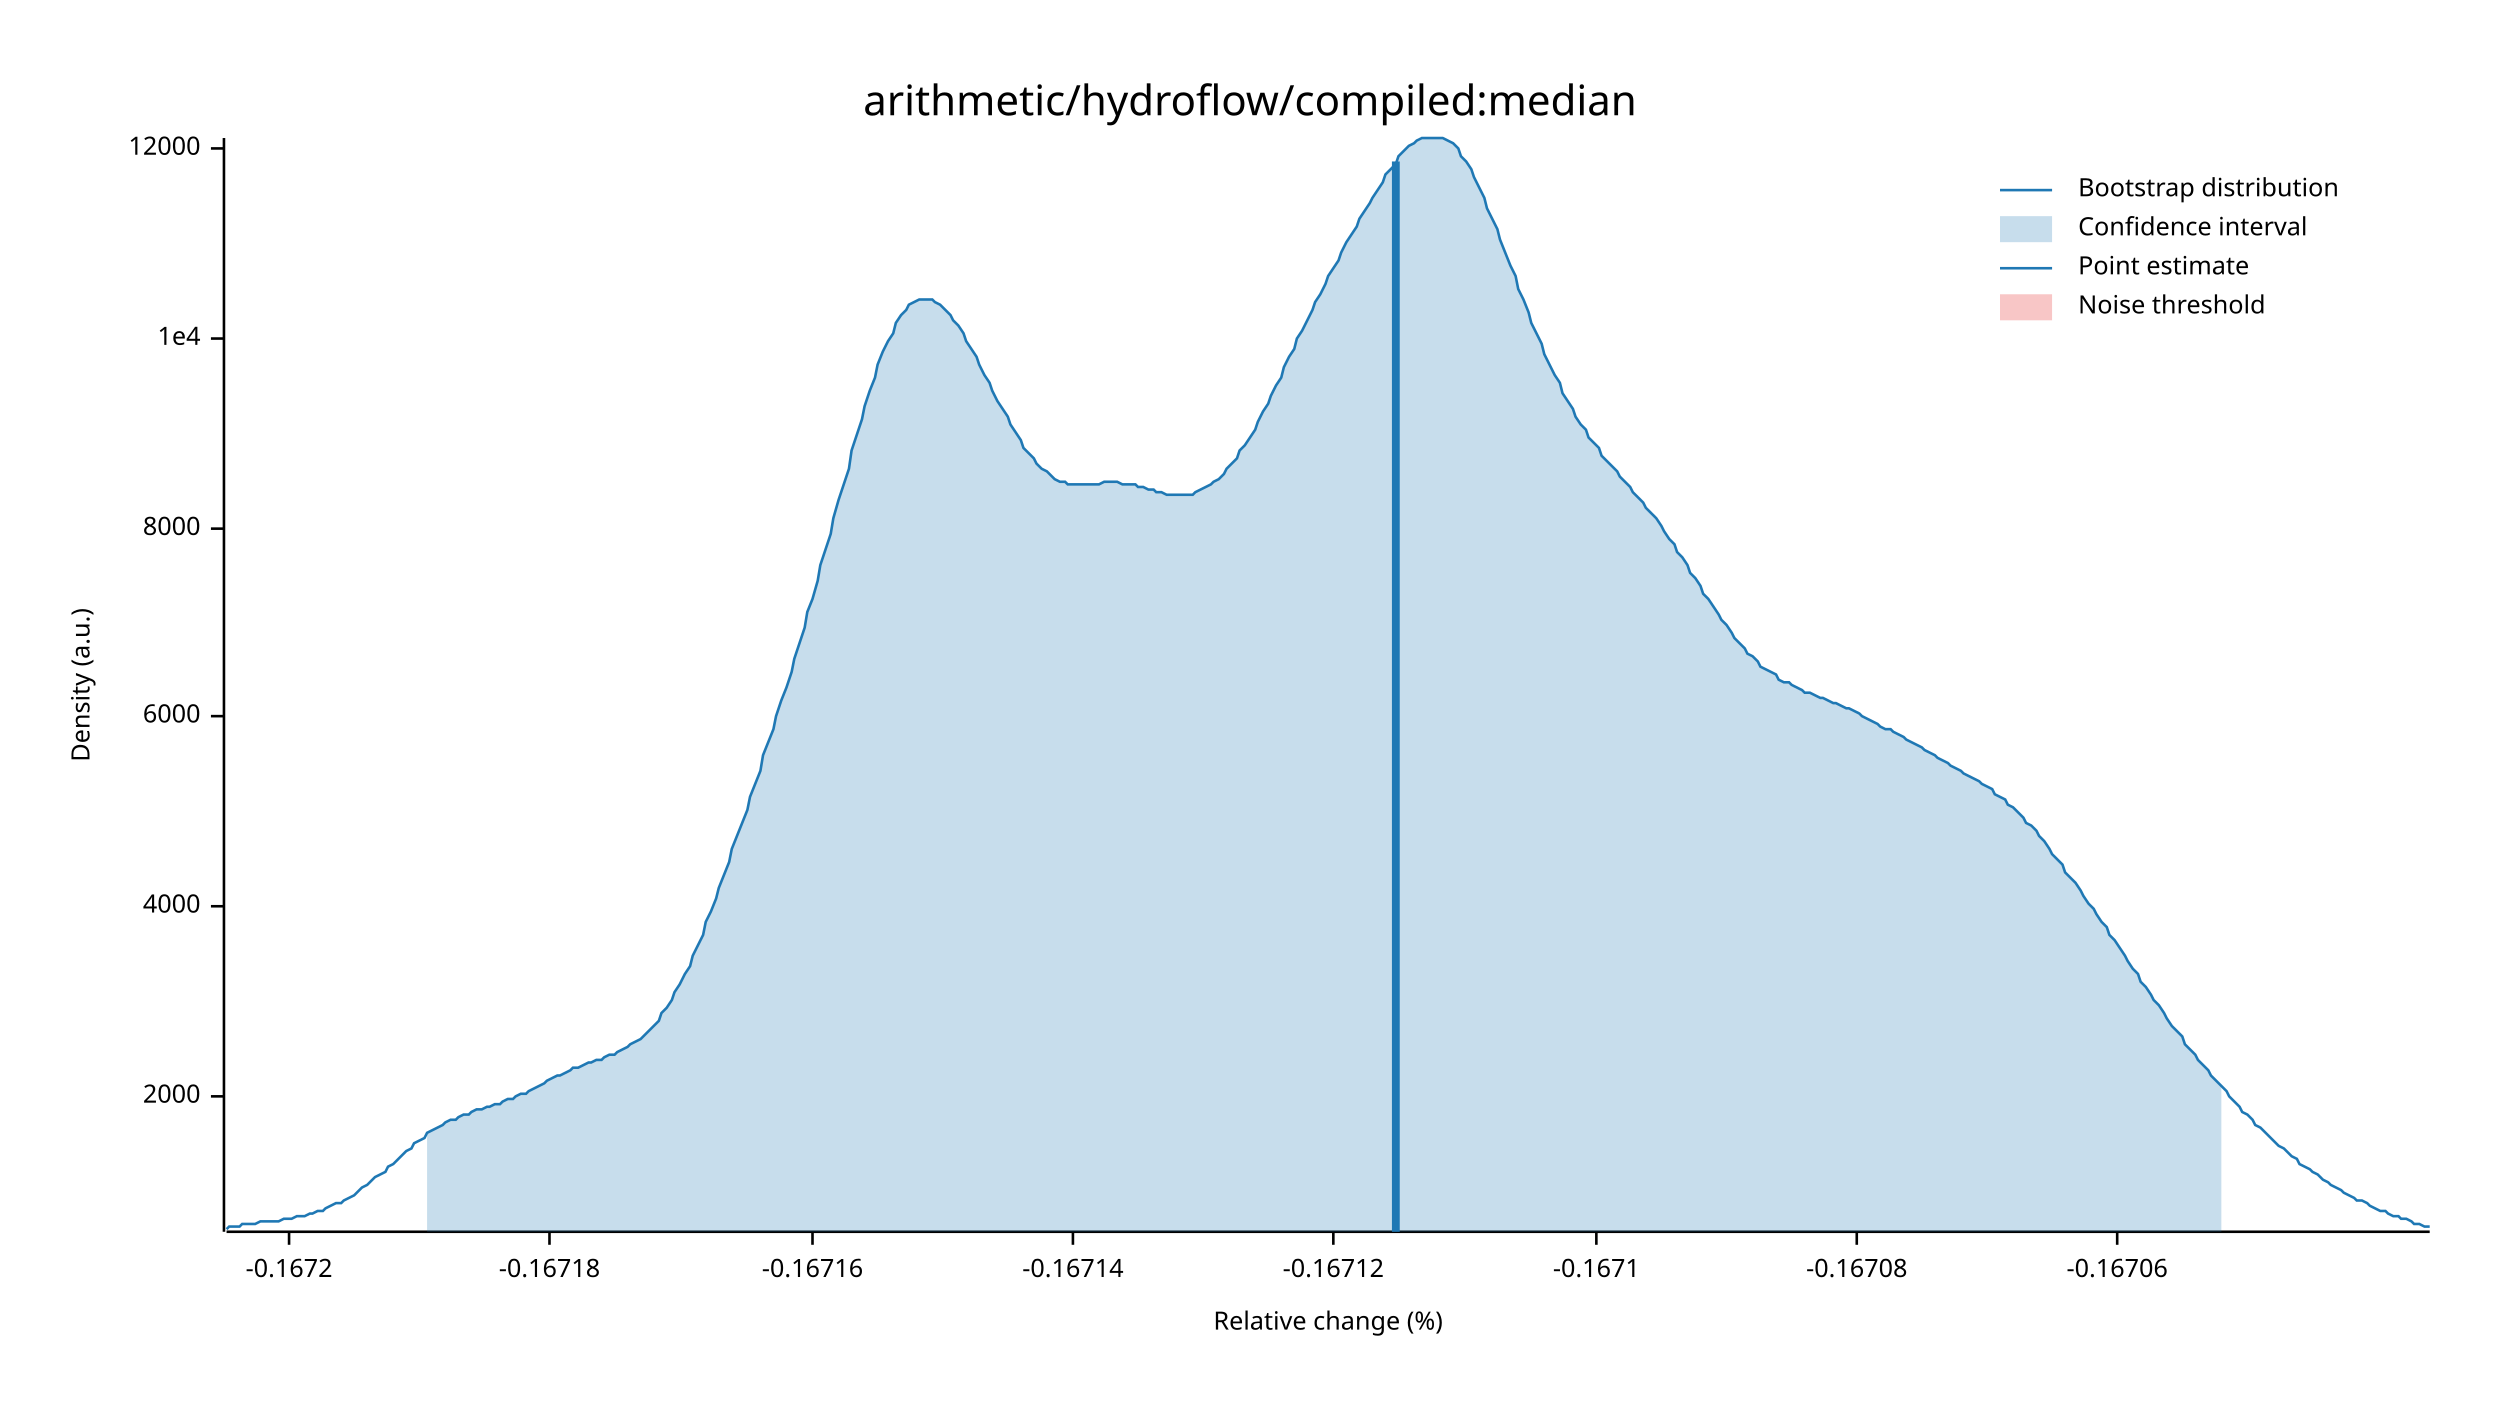
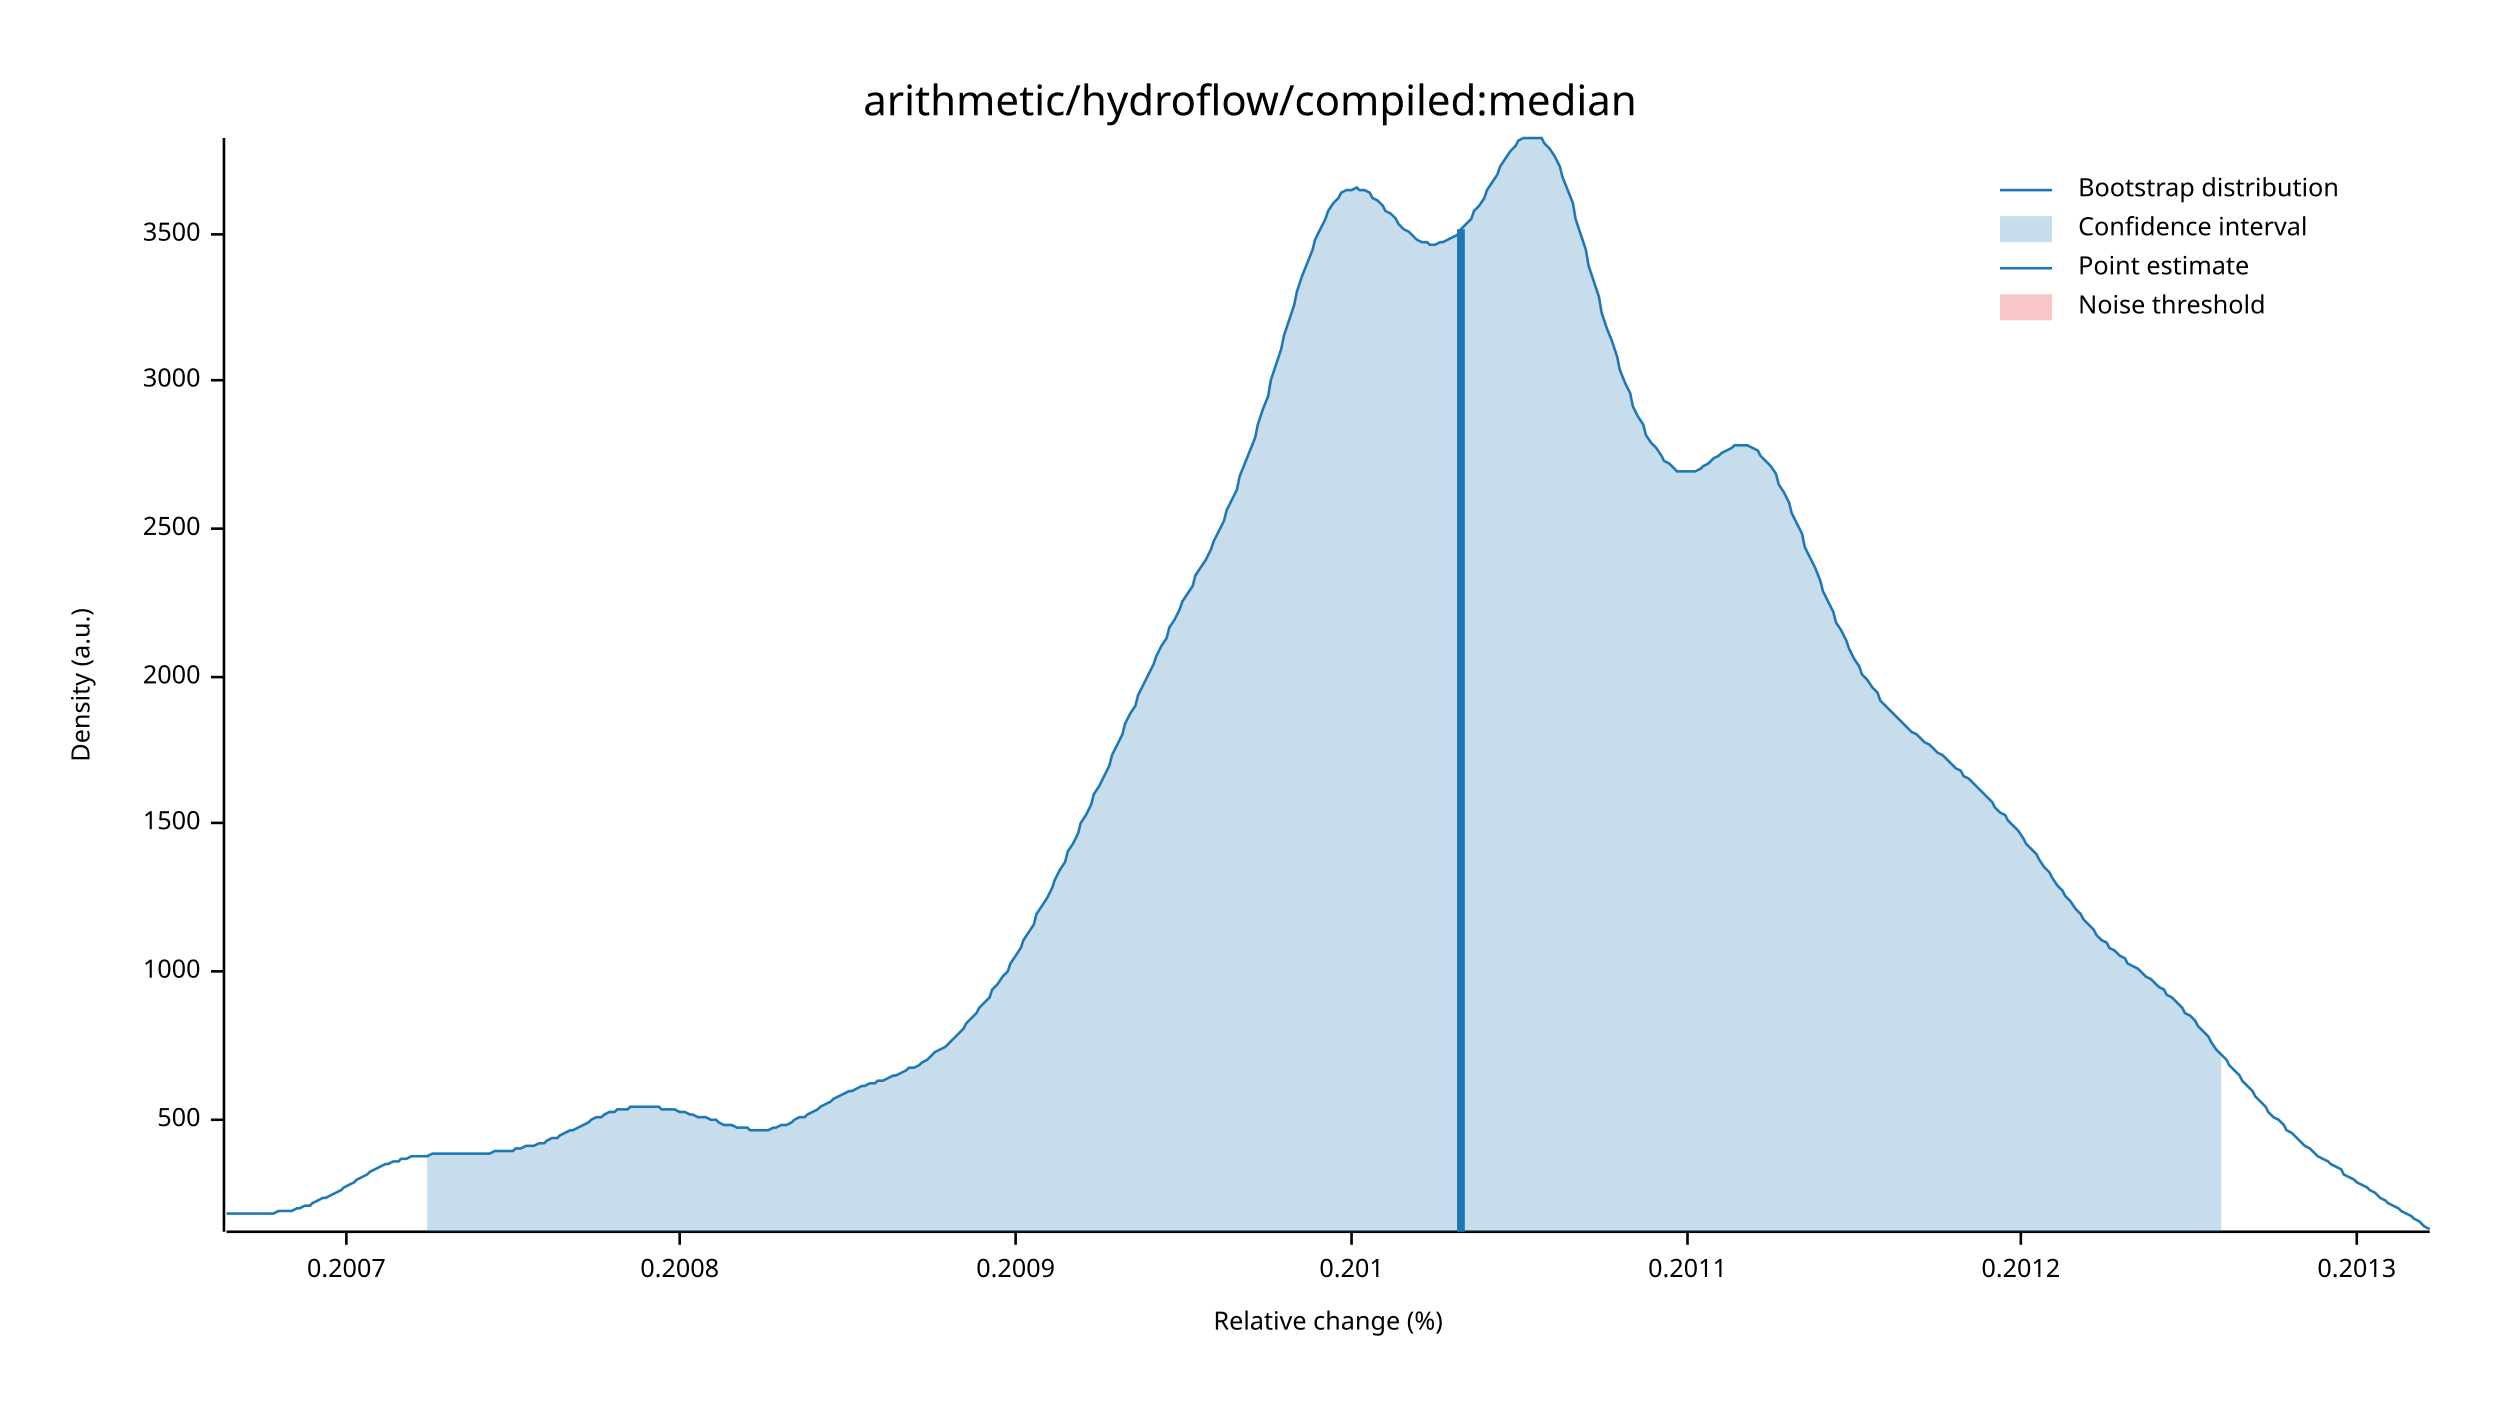
<svg xmlns="http://www.w3.org/2000/svg" width="960" height="540" viewBox="0 0 960 540">
  <text x="480" y="32" dy="0.76em" text-anchor="middle" font-family="sans-serif" font-size="16.129" opacity="1" fill="#000000">
arithmetic/hydroflow/compiled:median
</text>
  <text x="27" y="263" dy="0.76em" text-anchor="middle" font-family="sans-serif" font-size="9.677" opacity="1" fill="#000000" transform="rotate(270, 27, 263)">
Density (a.u.)
</text>
  <text x="510" y="513" dy="-0.5ex" text-anchor="middle" font-family="sans-serif" font-size="9.677" opacity="1" fill="#000000">
Relative change (%)
</text>
  <polyline fill="none" opacity="1" stroke="#000000" stroke-width="1" points="86,53 86,473 " />
-   <text x="77" y="421" dy="0.5ex" text-anchor="end" font-family="sans-serif" font-size="9.677" opacity="1" fill="#000000">
+   <text x="77" y="430" dy="0.5ex" text-anchor="end" font-family="sans-serif" font-size="9.677" opacity="1" fill="#000000">
+ 500
+ </text>
+   <polyline fill="none" opacity="1" stroke="#000000" stroke-width="1" points="81,430 86,430 " />
+   <text x="77" y="373" dy="0.5ex" text-anchor="end" font-family="sans-serif" font-size="9.677" opacity="1" fill="#000000">
+ 1000
+ </text>
+   <polyline fill="none" opacity="1" stroke="#000000" stroke-width="1" points="81,373 86,373 " />
+   <text x="77" y="316" dy="0.5ex" text-anchor="end" font-family="sans-serif" font-size="9.677" opacity="1" fill="#000000">
+ 1500
+ </text>
+   <polyline fill="none" opacity="1" stroke="#000000" stroke-width="1" points="81,316 86,316 " />
+   <text x="77" y="260" dy="0.5ex" text-anchor="end" font-family="sans-serif" font-size="9.677" opacity="1" fill="#000000">
2000
</text>
-   <polyline fill="none" opacity="1" stroke="#000000" stroke-width="1" points="81,421 86,421 " />
-   <text x="77" y="348" dy="0.5ex" text-anchor="end" font-family="sans-serif" font-size="9.677" opacity="1" fill="#000000">
- 4000
- </text>
-   <polyline fill="none" opacity="1" stroke="#000000" stroke-width="1" points="81,348 86,348 " />
-   <text x="77" y="275" dy="0.5ex" text-anchor="end" font-family="sans-serif" font-size="9.677" opacity="1" fill="#000000">
- 6000
- </text>
-   <polyline fill="none" opacity="1" stroke="#000000" stroke-width="1" points="81,275 86,275 " />
+   <polyline fill="none" opacity="1" stroke="#000000" stroke-width="1" points="81,260 86,260 " />
  <text x="77" y="203" dy="0.5ex" text-anchor="end" font-family="sans-serif" font-size="9.677" opacity="1" fill="#000000">
- 8000
+ 2500
</text>
  <polyline fill="none" opacity="1" stroke="#000000" stroke-width="1" points="81,203 86,203 " />
-   <text x="77" y="130" dy="0.5ex" text-anchor="end" font-family="sans-serif" font-size="9.677" opacity="1" fill="#000000">
- 1e4
+   <text x="77" y="146" dy="0.5ex" text-anchor="end" font-family="sans-serif" font-size="9.677" opacity="1" fill="#000000">
+ 3000
</text>
-   <polyline fill="none" opacity="1" stroke="#000000" stroke-width="1" points="81,130 86,130 " />
-   <text x="77" y="57" dy="0.5ex" text-anchor="end" font-family="sans-serif" font-size="9.677" opacity="1" fill="#000000">
- 12000
+   <polyline fill="none" opacity="1" stroke="#000000" stroke-width="1" points="81,146 86,146 " />
+   <text x="77" y="90" dy="0.5ex" text-anchor="end" font-family="sans-serif" font-size="9.677" opacity="1" fill="#000000">
+ 3500
</text>
-   <polyline fill="none" opacity="1" stroke="#000000" stroke-width="1" points="81,57 86,57 " />
+   <polyline fill="none" opacity="1" stroke="#000000" stroke-width="1" points="81,90 86,90 " />
  <polyline fill="none" opacity="1" stroke="#000000" stroke-width="1" points="87,473 933,473 " />
-   <text x="111" y="483" dy="0.76em" text-anchor="middle" font-family="sans-serif" font-size="9.677" opacity="1" fill="#000000">
- -0.1672
+   <text x="133" y="483" dy="0.76em" text-anchor="middle" font-family="sans-serif" font-size="9.677" opacity="1" fill="#000000">
+ 0.2007
</text>
-   <polyline fill="none" opacity="1" stroke="#000000" stroke-width="1" points="111,473 111,478 " />
-   <text x="211" y="483" dy="0.76em" text-anchor="middle" font-family="sans-serif" font-size="9.677" opacity="1" fill="#000000">
- -0.16718
+   <polyline fill="none" opacity="1" stroke="#000000" stroke-width="1" points="133,473 133,478 " />
+   <text x="261" y="483" dy="0.76em" text-anchor="middle" font-family="sans-serif" font-size="9.677" opacity="1" fill="#000000">
+ 0.2008
</text>
-   <polyline fill="none" opacity="1" stroke="#000000" stroke-width="1" points="211,473 211,478 " />
-   <text x="312" y="483" dy="0.76em" text-anchor="middle" font-family="sans-serif" font-size="9.677" opacity="1" fill="#000000">
- -0.16716
+   <polyline fill="none" opacity="1" stroke="#000000" stroke-width="1" points="261,473 261,478 " />
+   <text x="390" y="483" dy="0.76em" text-anchor="middle" font-family="sans-serif" font-size="9.677" opacity="1" fill="#000000">
+ 0.2009
</text>
-   <polyline fill="none" opacity="1" stroke="#000000" stroke-width="1" points="312,473 312,478 " />
-   <text x="412" y="483" dy="0.76em" text-anchor="middle" font-family="sans-serif" font-size="9.677" opacity="1" fill="#000000">
- -0.16714
+   <polyline fill="none" opacity="1" stroke="#000000" stroke-width="1" points="390,473 390,478 " />
+   <text x="519" y="483" dy="0.76em" text-anchor="middle" font-family="sans-serif" font-size="9.677" opacity="1" fill="#000000">
+ 0.201
</text>
-   <polyline fill="none" opacity="1" stroke="#000000" stroke-width="1" points="412,473 412,478 " />
-   <text x="512" y="483" dy="0.76em" text-anchor="middle" font-family="sans-serif" font-size="9.677" opacity="1" fill="#000000">
- -0.16712
+   <polyline fill="none" opacity="1" stroke="#000000" stroke-width="1" points="519,473 519,478 " />
+   <text x="648" y="483" dy="0.76em" text-anchor="middle" font-family="sans-serif" font-size="9.677" opacity="1" fill="#000000">
+ 0.2011
</text>
-   <polyline fill="none" opacity="1" stroke="#000000" stroke-width="1" points="512,473 512,478 " />
-   <text x="613" y="483" dy="0.76em" text-anchor="middle" font-family="sans-serif" font-size="9.677" opacity="1" fill="#000000">
- -0.1671
+   <polyline fill="none" opacity="1" stroke="#000000" stroke-width="1" points="648,473 648,478 " />
+   <text x="776" y="483" dy="0.76em" text-anchor="middle" font-family="sans-serif" font-size="9.677" opacity="1" fill="#000000">
+ 0.2012
</text>
-   <polyline fill="none" opacity="1" stroke="#000000" stroke-width="1" points="613,473 613,478 " />
-   <text x="713" y="483" dy="0.76em" text-anchor="middle" font-family="sans-serif" font-size="9.677" opacity="1" fill="#000000">
- -0.16708
+   <polyline fill="none" opacity="1" stroke="#000000" stroke-width="1" points="776,473 776,478 " />
+   <text x="905" y="483" dy="0.76em" text-anchor="middle" font-family="sans-serif" font-size="9.677" opacity="1" fill="#000000">
+ 0.2013
</text>
-   <polyline fill="none" opacity="1" stroke="#000000" stroke-width="1" points="713,473 713,478 " />
-   <text x="813" y="483" dy="0.76em" text-anchor="middle" font-family="sans-serif" font-size="9.677" opacity="1" fill="#000000">
- -0.16706
- </text>
-   <polyline fill="none" opacity="1" stroke="#000000" stroke-width="1" points="813,473 813,478 " />
-   <polyline fill="none" opacity="1" stroke="#1F78B4" stroke-width="1" points="87,472 88,471 90,471 92,471 93,470 95,470 97,470 98,470 100,469 102,469 103,469 105,469 107,469 109,468 110,468 112,468 114,467 115,467 117,467 119,466 120,466 122,465 124,465 125,464 127,463 129,462 131,462 132,461 134,460 136,459 137,458 139,456 141,455 142,454 144,452 146,451 148,450 149,448 151,447 153,445 154,444 156,442 158,441 159,439 161,438 163,437 164,435 166,434 168,433 170,432 171,431 173,430 175,430 176,429 178,428 180,428 181,427 183,426 185,426 187,425 188,425 190,424 192,424 193,423 195,422 197,422 198,421 200,420 202,420 203,419 205,418 207,417 209,416 210,415 212,414 214,413 215,413 217,412 219,411 220,410 222,410 224,409 226,408 227,408 229,407 231,407 232,406 234,405 236,405 237,404 239,403 241,402 242,401 244,400 246,399 248,397 249,396 251,394 253,392 254,389 256,387 258,384 259,381 261,378 263,374 265,371 266,367 268,363 270,359 271,354 273,350 275,345 276,341 278,336 280,331 281,326 283,321 285,316 287,311 288,306 290,301 292,296 293,290 295,285 297,280 298,275 300,269 302,264 304,258 305,253 307,247 309,241 310,235 312,230 314,223 315,217 317,211 319,205 320,199 322,192 324,186 326,180 327,173 329,167 331,161 332,156 334,150 336,145 337,140 339,135 341,131 343,128 344,124 346,121 348,119 349,117 351,116 353,115 354,115 356,115 358,115 359,116 361,117 363,119 365,121 366,123 368,125 370,128 371,131 373,134 375,137 376,140 378,144 380,147 381,150 383,154 385,157 387,160 388,163 390,166 392,169 393,172 395,174 397,176 398,178 400,180 402,181 404,183 405,184 407,185 409,185 410,186 412,186 414,186 415,186 417,186 419,186 420,186 422,186 424,185 426,185 427,185 429,185 431,186 432,186 434,186 436,186 437,187 439,187 441,188 443,188 444,189 446,189 448,190 449,190 451,190 453,190 454,190 456,190 458,190 459,189 461,188 463,187 465,186 466,185 468,184 470,182 471,180 473,178 475,176 476,173 478,171 480,168 482,165 483,162 485,158 487,155 488,152 490,148 492,145 493,141 495,137 497,134 498,130 500,127 502,123 504,119 505,116 507,113 509,109 510,106 512,103 514,100 515,97 517,93 519,90 521,87 522,84 524,81 526,78 527,76 529,73 531,70 532,67 534,65 536,63 537,60 539,58 541,56 543,55 544,54 546,53 548,53 549,53 551,53 553,53 554,53 556,54 558,55 560,57 561,60 563,62 565,65 566,68 568,72 570,76 571,80 573,84 575,88 576,92 578,97 580,102 582,106 583,111 585,115 587,120 588,124 590,128 592,132 593,136 595,140 597,144 599,147 600,151 602,154 604,157 605,160 607,163 609,165 610,168 612,170 614,172 615,175 617,177 619,179 621,181 622,183 624,185 626,187 627,189 629,191 631,193 632,195 634,197 636,199 638,202 639,204 641,207 643,209 644,212 646,214 648,217 649,220 651,222 653,225 654,228 656,230 658,233 660,236 661,238 663,240 665,243 666,245 668,247 670,249 671,251 673,252 675,254 676,256 678,257 680,258 682,259 683,261 685,262 687,262 688,263 690,264 692,265 693,266 695,266 697,267 699,268 700,268 702,269 704,270 705,270 707,271 709,272 710,272 712,273 714,274 715,275 717,276 719,277 721,278 722,279 724,280 726,280 727,281 729,282 731,283 732,284 734,285 736,286 738,287 739,288 741,289 743,290 744,291 746,292 748,293 749,294 751,295 753,296 754,297 756,298 758,299 760,300 761,301 763,302 765,303 766,305 768,306 770,307 771,309 773,310 775,312 777,314 778,316 780,317 782,319 783,321 785,323 787,326 788,328 790,330 792,332 793,335 795,337 797,339 799,342 800,344 802,347 804,349 805,351 807,354 809,356 810,359 812,361 814,364 816,367 817,369 819,372 821,374 822,377 824,379 826,382 827,384 829,386 831,389 832,391 834,394 836,396 838,398 839,401 841,403 843,405 844,407 846,409 848,411 849,413 851,415 853,417 855,419 856,421 858,423 860,425 861,427 863,428 865,430 866,432 868,433 870,435 871,436 873,438 875,440 877,441 878,442 880,444 882,445 883,447 885,448 887,449 888,450 890,451 892,453 894,454 895,455 897,456 899,457 900,458 902,459 904,460 905,461 907,461 909,462 910,463 912,464 914,465 916,465 917,466 919,467 921,467 922,468 924,468 926,469 927,470 929,470 931,471 933,471 " />
-   <polygon opacity="0.25" fill="#1F78B4" points="164,435 166,434 168,433 170,432 171,431 173,430 175,430 176,429 178,428 180,428 181,427 183,426 185,426 187,425 188,425 190,424 192,424 193,423 195,422 197,422 198,421 200,420 202,420 203,419 205,418 207,417 209,416 210,415 212,414 214,413 215,413 217,412 219,411 220,410 222,410 224,409 226,408 227,408 229,407 231,407 232,406 234,405 236,405 237,404 239,403 241,402 242,401 244,400 246,399 248,397 249,396 251,394 253,392 254,389 256,387 258,384 259,381 261,378 263,374 265,371 266,367 268,363 270,359 271,354 273,350 275,345 276,341 278,336 280,331 281,326 283,321 285,316 287,311 288,306 290,301 292,296 293,290 295,285 297,280 298,275 300,269 302,264 304,258 305,253 307,247 309,241 310,235 312,230 314,223 315,217 317,211 319,205 320,199 322,192 324,186 326,180 327,173 329,167 331,161 332,156 334,150 336,145 337,140 339,135 341,131 343,128 344,124 346,121 348,119 349,117 351,116 353,115 354,115 356,115 358,115 359,116 361,117 363,119 365,121 366,123 368,125 370,128 371,131 373,134 375,137 376,140 378,144 380,147 381,150 383,154 385,157 387,160 388,163 390,166 392,169 393,172 395,174 397,176 398,178 400,180 402,181 404,183 405,184 407,185 409,185 410,186 412,186 414,186 415,186 417,186 419,186 420,186 422,186 424,185 426,185 427,185 429,185 431,186 432,186 434,186 436,186 437,187 439,187 441,188 443,188 444,189 446,189 448,190 449,190 451,190 453,190 454,190 456,190 458,190 459,189 461,188 463,187 465,186 466,185 468,184 470,182 471,180 473,178 475,176 476,173 478,171 480,168 482,165 483,162 485,158 487,155 488,152 490,148 492,145 493,141 495,137 497,134 498,130 500,127 502,123 504,119 505,116 507,113 509,109 510,106 512,103 514,100 515,97 517,93 519,90 521,87 522,84 524,81 526,78 527,76 529,73 531,70 532,67 534,65 536,63 537,60 539,58 541,56 543,55 544,54 546,53 548,53 549,53 551,53 553,53 554,53 556,54 558,55 560,57 561,60 563,62 565,65 566,68 568,72 570,76 571,80 573,84 575,88 576,92 578,97 580,102 582,106 583,111 585,115 587,120 588,124 590,128 592,132 593,136 595,140 597,144 599,147 600,151 602,154 604,157 605,160 607,163 609,165 610,168 612,170 614,172 615,175 617,177 619,179 621,181 622,183 624,185 626,187 627,189 629,191 631,193 632,195 634,197 636,199 638,202 639,204 641,207 643,209 644,212 646,214 648,217 649,220 651,222 653,225 654,228 656,230 658,233 660,236 661,238 663,240 665,243 666,245 668,247 670,249 671,251 673,252 675,254 676,256 678,257 680,258 682,259 683,261 685,262 687,262 688,263 690,264 692,265 693,266 695,266 697,267 699,268 700,268 702,269 704,270 705,270 707,271 709,272 710,272 712,273 714,274 715,275 717,276 719,277 721,278 722,279 724,280 726,280 727,281 729,282 731,283 732,284 734,285 736,286 738,287 739,288 741,289 743,290 744,291 746,292 748,293 749,294 751,295 753,296 754,297 756,298 758,299 760,300 761,301 763,302 765,303 766,305 768,306 770,307 771,309 773,310 775,312 777,314 778,316 780,317 782,319 783,321 785,323 787,326 788,328 790,330 792,332 793,335 795,337 797,339 799,342 800,344 802,347 804,349 805,351 807,354 809,356 810,359 812,361 814,364 816,367 817,369 819,372 821,374 822,377 824,379 826,382 827,384 829,386 831,389 832,391 834,394 836,396 838,398 839,401 841,403 843,405 844,407 846,409 848,411 849,413 851,415 853,417 853,473 164,473 " />
-   <polyline fill="none" opacity="1" stroke="#1F78B4" stroke-width="3" points="536,473 536,62 " />
+   <polyline fill="none" opacity="1" stroke="#000000" stroke-width="1" points="905,473 905,478 " />
+   <polyline fill="none" opacity="1" stroke="#1F78B4" stroke-width="1" points="87,466 88,466 90,466 92,466 93,466 95,466 97,466 98,466 100,466 102,466 103,466 105,466 107,465 109,465 110,465 112,465 114,464 115,464 117,463 119,463 120,462 122,461 124,460 125,460 127,459 129,458 131,457 132,456 134,455 136,454 137,453 139,452 141,451 142,450 144,449 146,448 148,447 149,447 151,446 153,446 154,445 156,445 158,444 159,444 161,444 163,444 164,444 166,443 168,443 170,443 171,443 173,443 175,443 176,443 178,443 180,443 181,443 183,443 185,443 187,443 188,443 190,442 192,442 193,442 195,442 197,442 198,441 200,441 202,440 203,440 205,440 207,439 209,439 210,438 212,437 214,437 215,436 217,435 219,434 220,434 222,433 224,432 226,431 227,430 229,429 231,429 232,428 234,427 236,427 237,426 239,426 241,426 242,425 244,425 246,425 248,425 249,425 251,425 253,425 254,426 256,426 258,426 259,426 261,427 263,427 265,428 266,428 268,429 270,429 271,429 273,430 275,430 276,431 278,432 280,432 281,432 283,433 285,433 287,433 288,434 290,434 292,434 293,434 295,434 297,433 298,433 300,432 302,432 304,431 305,430 307,429 309,429 310,428 312,427 314,426 315,425 317,424 319,423 320,422 322,421 324,420 326,419 327,419 329,418 331,417 332,417 334,416 336,416 337,415 339,415 341,414 343,413 344,413 346,412 348,411 349,410 351,410 353,409 354,408 356,407 358,405 359,404 361,403 363,402 365,400 366,399 368,397 370,395 371,393 373,391 375,389 376,387 378,385 380,383 381,380 383,378 385,375 387,373 388,370 390,367 392,364 393,361 395,358 397,355 398,351 400,348 402,345 404,341 405,338 407,334 409,331 410,327 412,324 414,320 415,316 417,313 419,309 420,305 422,302 424,298 426,294 427,290 429,286 431,282 432,278 434,274 436,271 437,267 439,263 441,259 443,255 444,252 446,248 448,245 449,241 451,238 453,234 454,231 456,228 458,225 459,221 461,218 463,215 465,211 466,208 468,204 470,200 471,196 473,192 475,188 476,183 478,178 480,173 482,168 483,163 485,157 487,152 488,146 490,140 492,134 493,129 495,123 497,117 498,112 500,106 502,101 504,96 505,92 507,88 509,84 510,81 512,78 514,76 515,74 517,73 519,73 521,72 522,73 524,73 526,74 527,76 529,77 531,79 532,81 534,82 536,84 537,86 539,88 541,89 543,91 544,92 546,93 548,93 549,94 551,94 553,93 554,93 556,92 558,91 560,90 561,88 563,86 565,84 566,81 568,79 570,76 571,73 573,70 575,67 576,64 578,61 580,58 582,56 583,54 585,53 587,53 588,53 590,53 592,53 593,55 595,57 597,60 599,64 600,68 602,73 604,78 605,84 607,90 609,96 610,102 612,108 614,114 615,120 617,126 619,131 621,137 622,142 624,147 626,151 627,156 629,160 631,163 632,167 634,170 636,172 638,175 639,177 641,178 643,180 644,181 646,181 648,181 649,181 651,181 653,180 654,179 656,178 658,176 660,175 661,174 663,173 665,172 666,171 668,171 670,171 671,171 673,172 675,173 676,175 678,177 680,179 682,182 683,186 685,189 687,193 688,197 690,201 692,205 693,210 695,214 697,218 699,223 700,227 702,231 704,235 705,239 707,242 709,246 710,249 712,253 714,256 715,259 717,261 719,264 721,266 722,269 724,271 726,273 727,274 729,276 731,278 732,279 734,281 736,282 738,284 739,285 741,286 743,288 744,289 746,290 748,292 749,293 751,295 753,296 754,298 756,299 758,301 760,303 761,304 763,306 765,308 766,310 768,312 770,313 771,315 773,317 775,319 777,322 778,324 780,326 782,328 783,330 785,333 787,335 788,337 790,340 792,342 793,344 795,346 797,349 799,351 800,353 802,355 804,357 805,359 807,361 809,362 810,364 812,365 814,367 816,368 817,370 819,371 821,372 822,373 824,375 826,376 827,377 829,379 831,380 832,382 834,383 836,385 838,387 839,389 841,390 843,392 844,394 846,396 848,398 849,400 851,403 853,405 855,407 856,409 858,411 860,413 861,415 863,417 865,419 866,421 868,423 870,425 871,427 873,429 875,430 877,432 878,434 880,435 882,437 883,438 885,440 887,441 888,442 890,444 892,445 894,446 895,447 897,448 899,449 900,451 902,452 904,453 905,454 907,455 909,456 910,457 912,458 914,460 916,461 917,462 919,463 921,464 922,465 924,466 926,467 927,468 929,469 931,471 933,472 " />
+   <polygon opacity="0.25" fill="#1F78B4" points="164,444 166,443 168,443 170,443 171,443 173,443 175,443 176,443 178,443 180,443 181,443 183,443 185,443 187,443 188,443 190,442 192,442 193,442 195,442 197,442 198,441 200,441 202,440 203,440 205,440 207,439 209,439 210,438 212,437 214,437 215,436 217,435 219,434 220,434 222,433 224,432 226,431 227,430 229,429 231,429 232,428 234,427 236,427 237,426 239,426 241,426 242,425 244,425 246,425 248,425 249,425 251,425 253,425 254,426 256,426 258,426 259,426 261,427 263,427 265,428 266,428 268,429 270,429 271,429 273,430 275,430 276,431 278,432 280,432 281,432 283,433 285,433 287,433 288,434 290,434 292,434 293,434 295,434 297,433 298,433 300,432 302,432 304,431 305,430 307,429 309,429 310,428 312,427 314,426 315,425 317,424 319,423 320,422 322,421 324,420 326,419 327,419 329,418 331,417 332,417 334,416 336,416 337,415 339,415 341,414 343,413 344,413 346,412 348,411 349,410 351,410 353,409 354,408 356,407 358,405 359,404 361,403 363,402 365,400 366,399 368,397 370,395 371,393 373,391 375,389 376,387 378,385 380,383 381,380 383,378 385,375 387,373 388,370 390,367 392,364 393,361 395,358 397,355 398,351 400,348 402,345 404,341 405,338 407,334 409,331 410,327 412,324 414,320 415,316 417,313 419,309 420,305 422,302 424,298 426,294 427,290 429,286 431,282 432,278 434,274 436,271 437,267 439,263 441,259 443,255 444,252 446,248 448,245 449,241 451,238 453,234 454,231 456,228 458,225 459,221 461,218 463,215 465,211 466,208 468,204 470,200 471,196 473,192 475,188 476,183 478,178 480,173 482,168 483,163 485,157 487,152 488,146 490,140 492,134 493,129 495,123 497,117 498,112 500,106 502,101 504,96 505,92 507,88 509,84 510,81 512,78 514,76 515,74 517,73 519,73 521,72 522,73 524,73 526,74 527,76 529,77 531,79 532,81 534,82 536,84 537,86 539,88 541,89 543,91 544,92 546,93 548,93 549,94 551,94 553,93 554,93 556,92 558,91 560,90 561,88 563,86 565,84 566,81 568,79 570,76 571,73 573,70 575,67 576,64 578,61 580,58 582,56 583,54 585,53 587,53 588,53 590,53 592,53 593,55 595,57 597,60 599,64 600,68 602,73 604,78 605,84 607,90 609,96 610,102 612,108 614,114 615,120 617,126 619,131 621,137 622,142 624,147 626,151 627,156 629,160 631,163 632,167 634,170 636,172 638,175 639,177 641,178 643,180 644,181 646,181 648,181 649,181 651,181 653,180 654,179 656,178 658,176 660,175 661,174 663,173 665,172 666,171 668,171 670,171 671,171 673,172 675,173 676,175 678,177 680,179 682,182 683,186 685,189 687,193 688,197 690,201 692,205 693,210 695,214 697,218 699,223 700,227 702,231 704,235 705,239 707,242 709,246 710,249 712,253 714,256 715,259 717,261 719,264 721,266 722,269 724,271 726,273 727,274 729,276 731,278 732,279 734,281 736,282 738,284 739,285 741,286 743,288 744,289 746,290 748,292 749,293 751,295 753,296 754,298 756,299 758,301 760,303 761,304 763,306 765,308 766,310 768,312 770,313 771,315 773,317 775,319 777,322 778,324 780,326 782,328 783,330 785,333 787,335 788,337 790,340 792,342 793,344 795,346 797,349 799,351 800,353 802,355 804,357 805,359 807,361 809,362 810,364 812,365 814,367 816,368 817,370 819,371 821,372 822,373 824,375 826,376 827,377 829,379 831,380 832,382 834,383 836,385 838,387 839,389 841,390 843,392 844,394 846,396 848,398 849,400 851,403 853,405 853,473 164,473 " />
+   <polyline fill="none" opacity="1" stroke="#1F78B4" stroke-width="3" points="561,473 561,88 " />
  <rect x="510" y="53" width="0" height="419" opacity="0.1" fill="#E31A1C" stroke="none" />
  <text x="798" y="68" dy="0.76em" text-anchor="start" font-family="sans-serif" font-size="9.677" opacity="1" fill="#000000">
Bootstrap distribution
</text>
  <text x="798" y="83" dy="0.76em" text-anchor="start" font-family="sans-serif" font-size="9.677" opacity="1" fill="#000000">
Confidence interval
</text>
  <text x="798" y="98" dy="0.76em" text-anchor="start" font-family="sans-serif" font-size="9.677" opacity="1" fill="#000000">
Point estimate
</text>
  <text x="798" y="113" dy="0.76em" text-anchor="start" font-family="sans-serif" font-size="9.677" opacity="1" fill="#000000">
Noise threshold
</text>
  <polyline fill="none" opacity="1" stroke="#1F78B4" stroke-width="1" points="768,73 788,73 " />
  <rect x="768" y="83" width="20" height="10" opacity="0.25" fill="#1F78B4" stroke="none" />
  <polyline fill="none" opacity="1" stroke="#1F78B4" stroke-width="1" points="768,103 788,103 " />
  <rect x="768" y="113" width="20" height="10" opacity="0.25" fill="#E31A1C" stroke="none" />
</svg>
